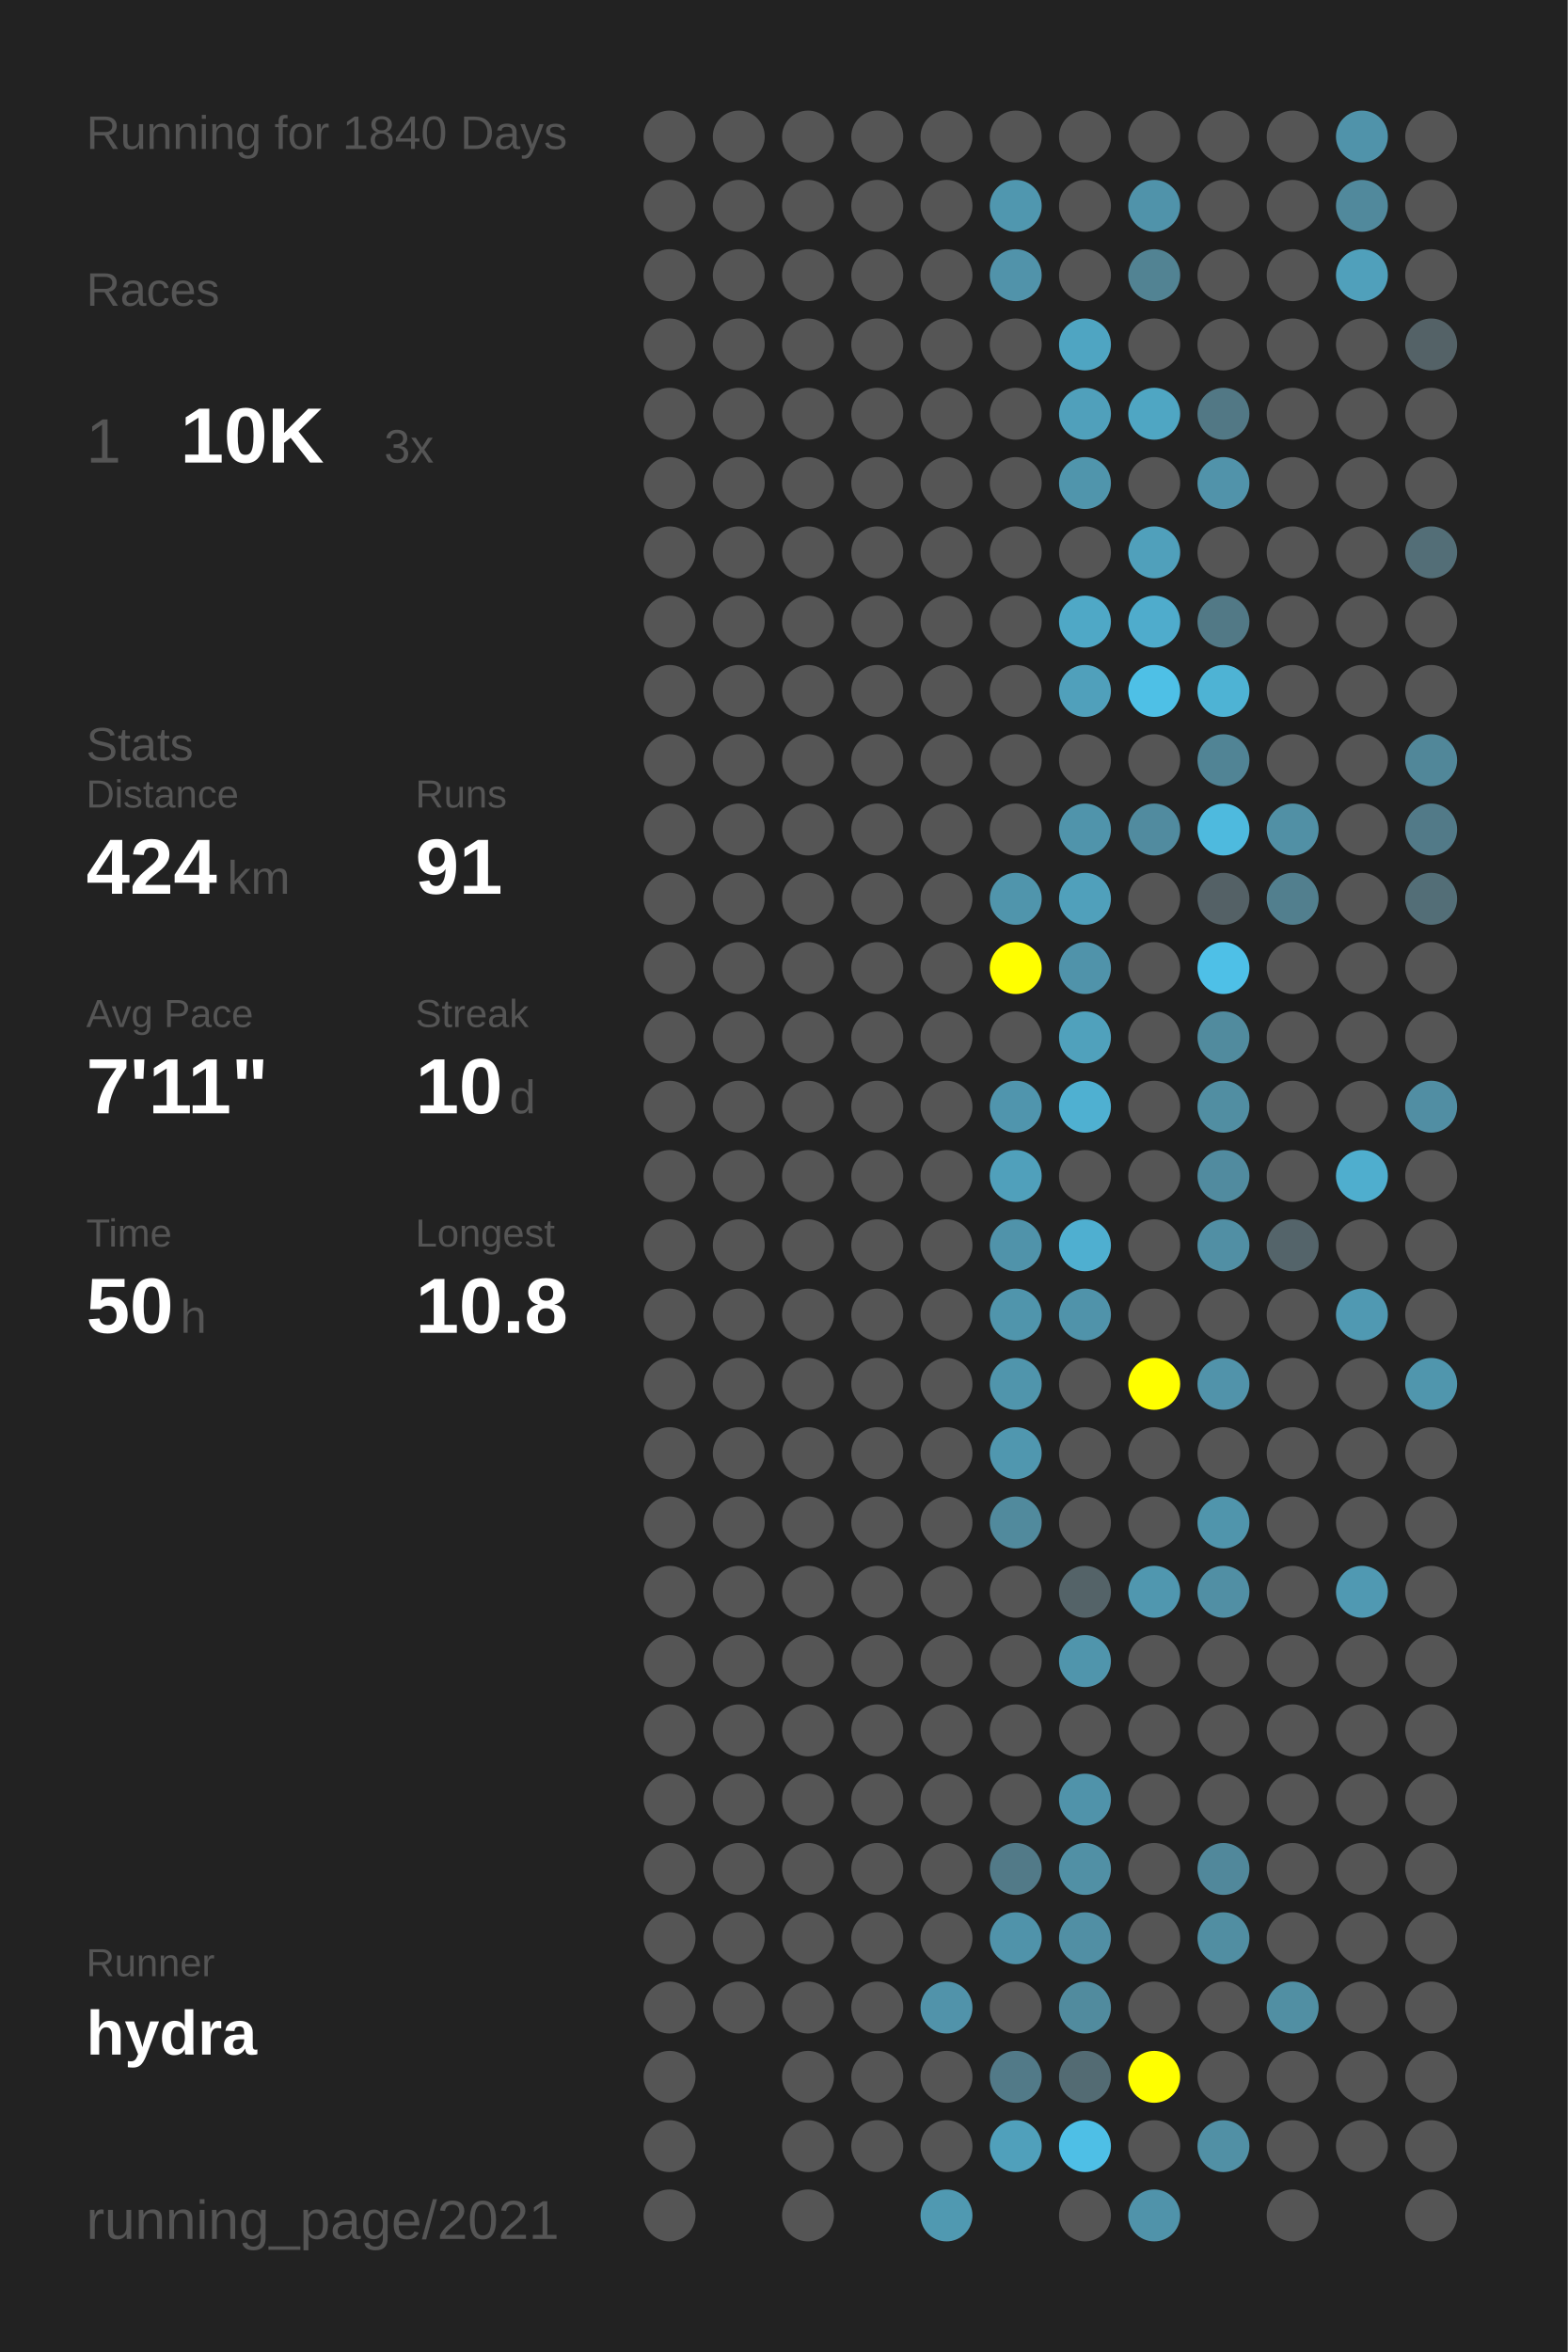
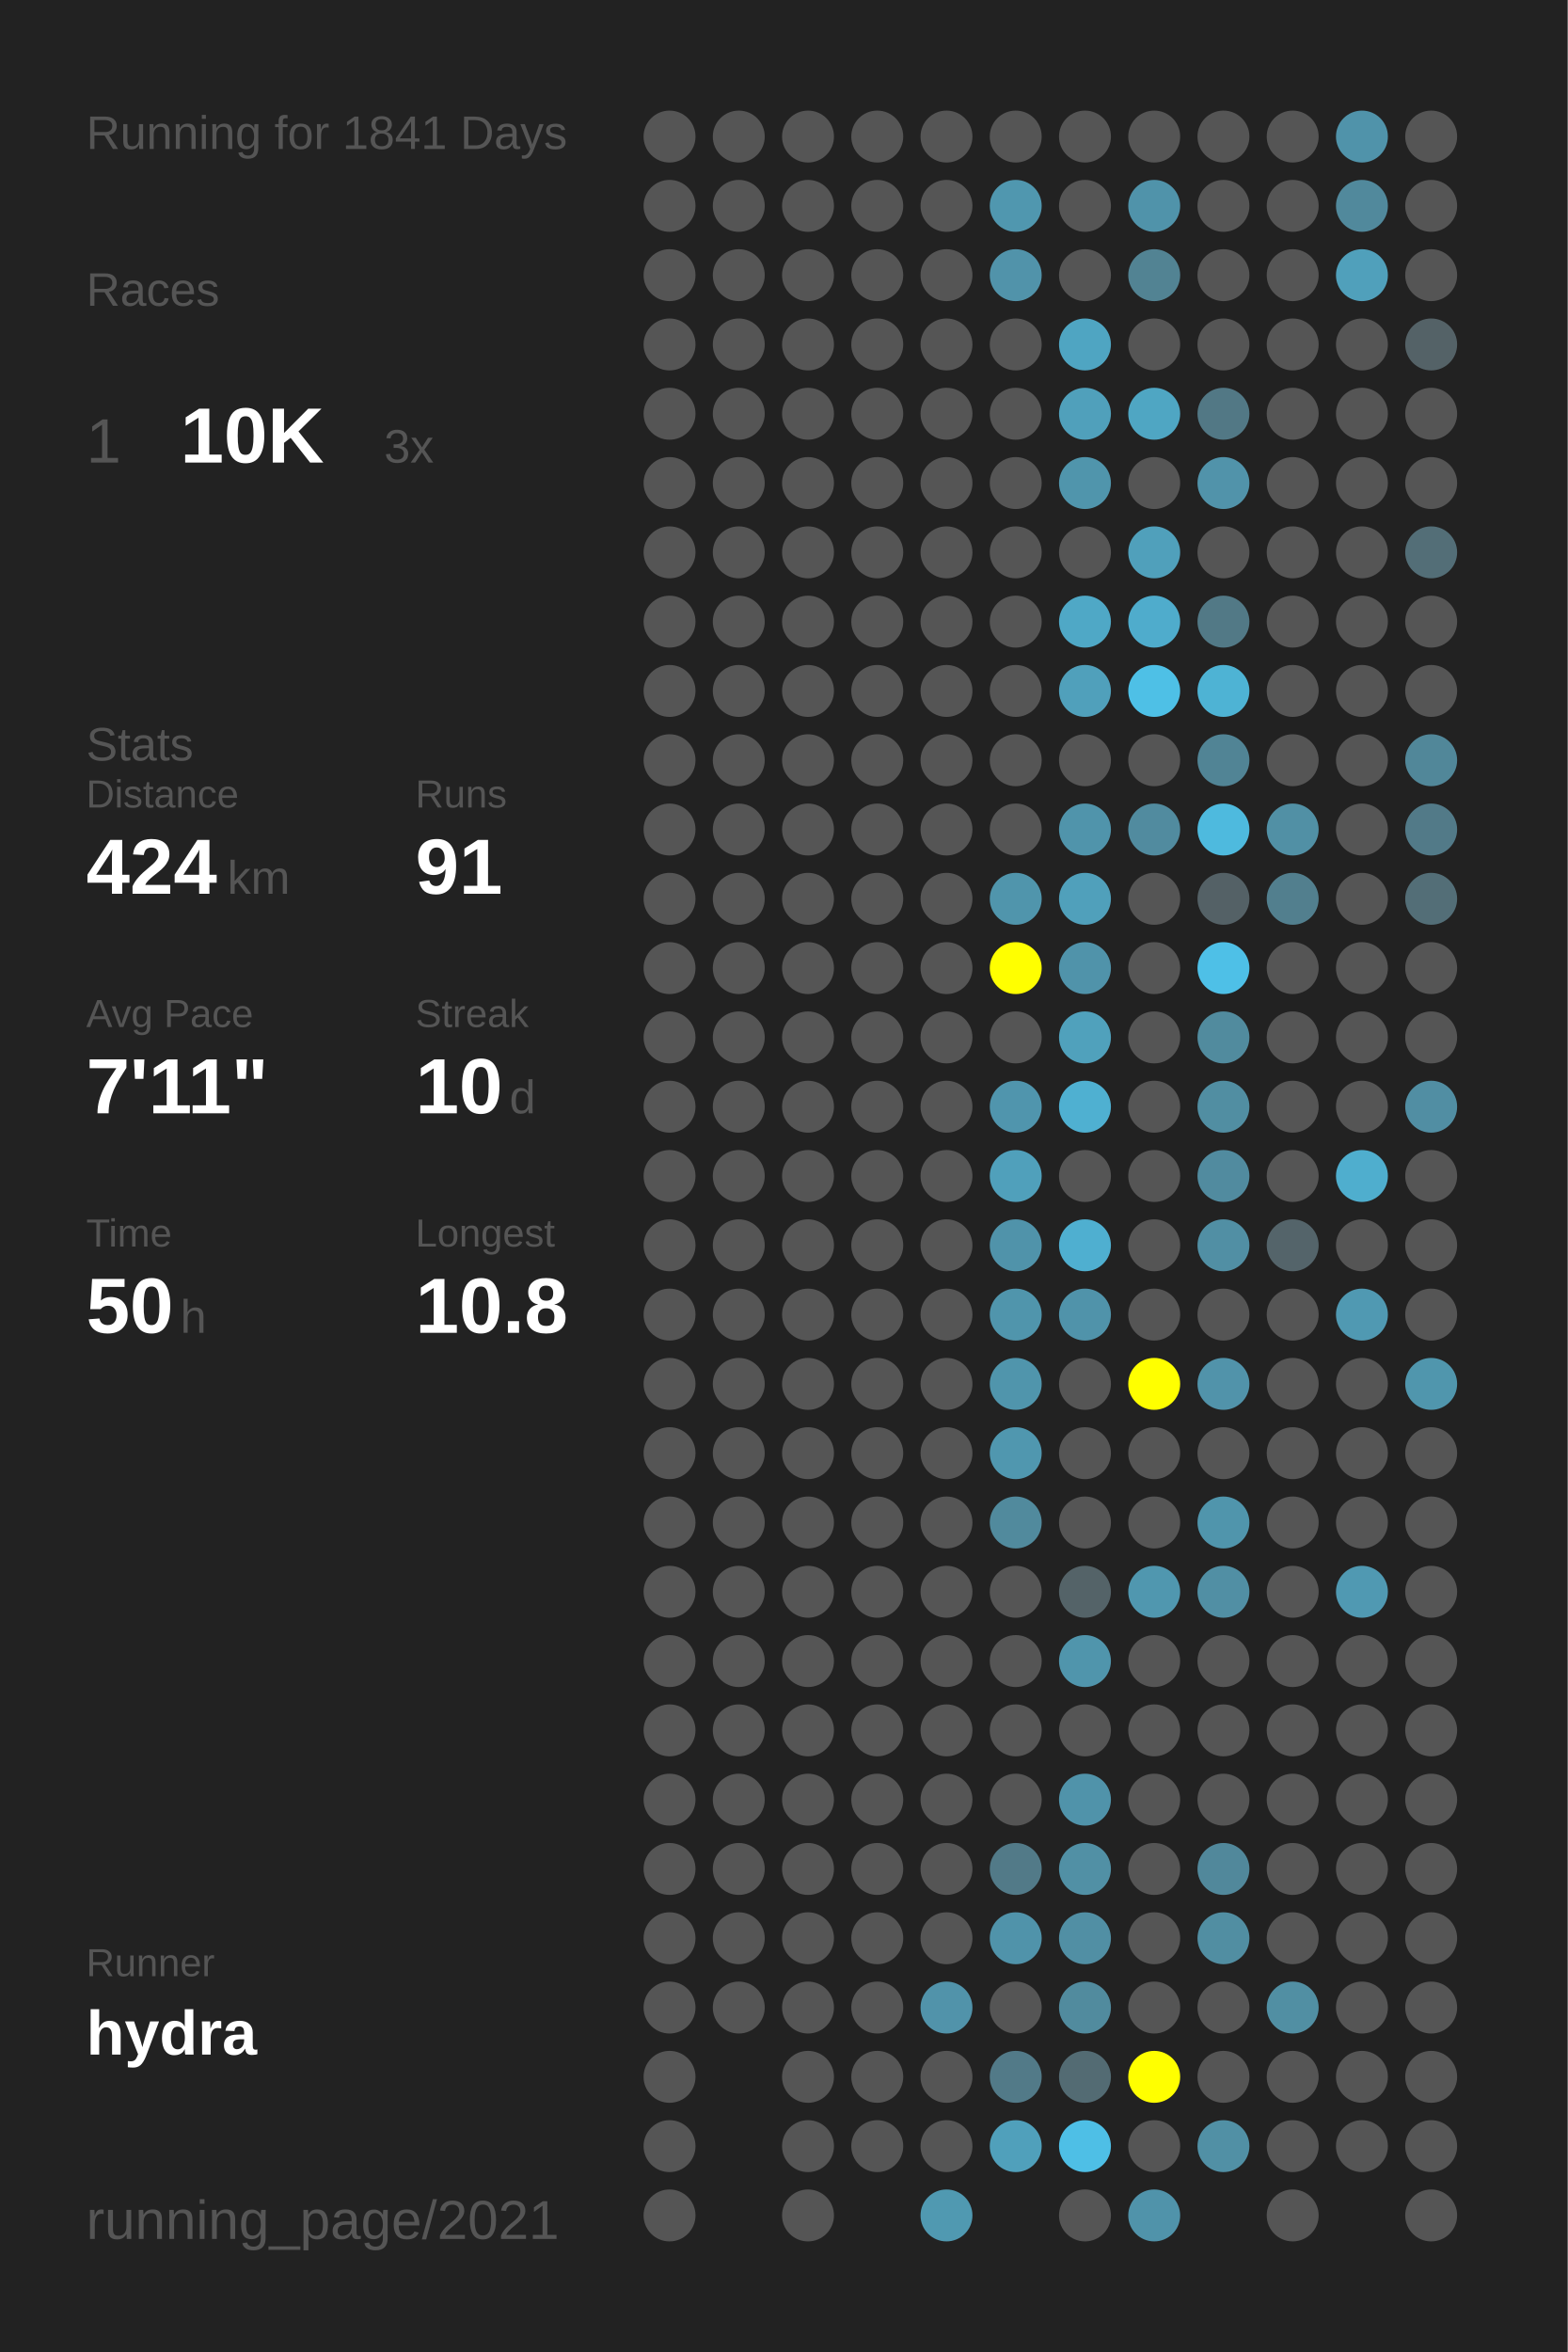
<svg xmlns="http://www.w3.org/2000/svg" baseProfile="full" height="300mm" version="1.1" viewBox="0,0,200,300" width="200mm">
  <defs />
  <rect fill="#222222" height="300" width="200" x="0" y="0" />
-   <text fill="#555555" style="font-size:6px; font-family:Arial;" x="11" y="19">Running for 1840 Days</text>
+   <text fill="#555555" style="font-size:6px; font-family:Arial;" x="11" y="19">Running for 1841 Days</text>
  <text fill="#555555" style="font-size:6px; font-family:Arial;" x="11" y="39">Races</text>
  <text fill="#555555" style="font-size:8px; font-family:Arial;" x="11" y="59">1</text>
  <text fill="#FFFFFF" style="font-size:10px; font-family:Arial; font-weight:bold;" x="23" y="59">10K</text>
  <text fill="#555555" style="font-size:6px; font-family:Arial;" x="49" y="59">3x</text>
  <text fill="#555555" style="font-size:6px; font-family:Arial;" x="11" y="97">Stats</text>
  <text fill="#555555" style="font-size:5px; font-family:Arial;" x="11" y="103">Distance</text>
  <text fill="#FFFFFF" style="font-size:10px; font-family:Arial; font-weight:bold;" x="11" y="114">424</text>
  <text fill="#555555" style="font-size:6px; font-family:Arial;" x="29" y="114">km</text>
  <text fill="#555555" style="font-size:5px; font-family:Arial;" x="53" y="103">Runs</text>
  <text fill="#FFFFFF" style="font-size:10px; font-family:Arial; font-weight:bold;" x="53" y="114">91</text>
  <text fill="#555555" style="font-size:5px; font-family:Arial;" x="11" y="131">Avg Pace</text>
  <text fill="#FFFFFF" style="font-size:10px; font-family:Arial; font-weight:bold;" x="11" y="142">7'11"</text>
  <text fill="#555555" style="font-size:5px; font-family:Arial;" x="53" y="131">Streak</text>
  <text fill="#FFFFFF" style="font-size:10px; font-family:Arial; font-weight:bold;" x="53" y="142">10</text>
  <text fill="#555555" style="font-size:6px; font-family:Arial;" x="65" y="142">d</text>
  <text fill="#555555" style="font-size:5px; font-family:Arial;" x="11" y="159">Time</text>
  <text fill="#FFFFFF" style="font-size:10px; font-family:Arial; font-weight:bold;" x="11" y="170">50</text>
  <text fill="#555555" style="font-size:6px; font-family:Arial;" x="23" y="170">h</text>
  <text fill="#555555" style="font-size:5px; font-family:Arial;" x="53" y="159">Longest</text>
  <text fill="#FFFFFF" style="font-size:10px; font-family:Arial; font-weight:bold;" x="53" y="170">10.8</text>
  <text fill="#555555" style="font-size:5px; font-family:Arial;" x="11" y="252.065">Runner</text>
  <text fill="#FFFFFF" style="font-size:8px; font-family:Arial; font-weight:bold;" x="11" y="262.065">hydra</text>
  <text fill="#555555" style="font-size:7px; font-family:Arial;" x="11" y="285.581">running_page/2021</text>
  <circle cx="85.417" cy="17.419" fill="#555555" r="3.312" />
  <circle cx="85.417" cy="26.258" fill="#555555" r="3.312" />
  <circle cx="85.417" cy="35.097" fill="#555555" r="3.312" />
  <circle cx="85.417" cy="43.935" fill="#555555" r="3.312" />
  <circle cx="85.417" cy="52.774" fill="#555555" r="3.312" />
  <circle cx="85.417" cy="61.613" fill="#555555" r="3.312" />
  <circle cx="85.417" cy="70.452" fill="#555555" r="3.312" />
  <circle cx="85.417" cy="79.29" fill="#555555" r="3.312" />
  <circle cx="85.417" cy="88.129" fill="#555555" r="3.312" />
  <circle cx="85.417" cy="96.968" fill="#555555" r="3.312" />
  <circle cx="85.417" cy="105.806" fill="#555555" r="3.312" />
  <circle cx="85.417" cy="114.645" fill="#555555" r="3.312" />
  <circle cx="85.417" cy="123.484" fill="#555555" r="3.312" />
  <circle cx="85.417" cy="132.323" fill="#555555" r="3.312" />
  <circle cx="85.417" cy="141.161" fill="#555555" r="3.312" />
  <circle cx="85.417" cy="150" fill="#555555" r="3.312" />
  <circle cx="85.417" cy="158.839" fill="#555555" r="3.312" />
  <circle cx="85.417" cy="167.677" fill="#555555" r="3.312" />
  <circle cx="85.417" cy="176.516" fill="#555555" r="3.312" />
  <circle cx="85.417" cy="185.355" fill="#555555" r="3.312" />
  <circle cx="85.417" cy="194.194" fill="#555555" r="3.312" />
  <circle cx="85.417" cy="203.032" fill="#555555" r="3.312" />
  <circle cx="85.417" cy="211.871" fill="#555555" r="3.312" />
  <circle cx="85.417" cy="220.71" fill="#555555" r="3.312" />
  <circle cx="85.417" cy="229.548" fill="#555555" r="3.312" />
  <circle cx="85.417" cy="238.387" fill="#555555" r="3.312" />
  <circle cx="85.417" cy="247.226" fill="#555555" r="3.312" />
  <circle cx="85.417" cy="256.065" fill="#555555" r="3.312" />
  <circle cx="85.417" cy="264.903" fill="#555555" r="3.312" />
  <circle cx="85.417" cy="273.742" fill="#555555" r="3.312" />
  <circle cx="85.417" cy="282.581" fill="#555555" r="3.312" />
  <circle cx="94.25" cy="17.419" fill="#555555" r="3.312" />
  <circle cx="94.25" cy="26.258" fill="#555555" r="3.312" />
  <circle cx="94.25" cy="35.097" fill="#555555" r="3.312" />
  <circle cx="94.25" cy="43.935" fill="#555555" r="3.312" />
  <circle cx="94.25" cy="52.774" fill="#555555" r="3.312" />
  <circle cx="94.25" cy="61.613" fill="#555555" r="3.312" />
  <circle cx="94.25" cy="70.452" fill="#555555" r="3.312" />
  <circle cx="94.25" cy="79.29" fill="#555555" r="3.312" />
  <circle cx="94.25" cy="88.129" fill="#555555" r="3.312" />
  <circle cx="94.25" cy="96.968" fill="#555555" r="3.312" />
  <circle cx="94.25" cy="105.806" fill="#555555" r="3.312" />
  <circle cx="94.25" cy="114.645" fill="#555555" r="3.312" />
  <circle cx="94.25" cy="123.484" fill="#555555" r="3.312" />
  <circle cx="94.25" cy="132.323" fill="#555555" r="3.312" />
  <circle cx="94.25" cy="141.161" fill="#555555" r="3.312" />
  <circle cx="94.25" cy="150" fill="#555555" r="3.312" />
  <circle cx="94.25" cy="158.839" fill="#555555" r="3.312" />
  <circle cx="94.25" cy="167.677" fill="#555555" r="3.312" />
  <circle cx="94.25" cy="176.516" fill="#555555" r="3.312" />
  <circle cx="94.25" cy="185.355" fill="#555555" r="3.312" />
  <circle cx="94.25" cy="194.194" fill="#555555" r="3.312" />
  <circle cx="94.25" cy="203.032" fill="#555555" r="3.312" />
  <circle cx="94.25" cy="211.871" fill="#555555" r="3.312" />
  <circle cx="94.25" cy="220.71" fill="#555555" r="3.312" />
  <circle cx="94.25" cy="229.548" fill="#555555" r="3.312" />
  <circle cx="94.25" cy="238.387" fill="#555555" r="3.312" />
  <circle cx="94.25" cy="247.226" fill="#555555" r="3.312" />
  <circle cx="94.25" cy="256.065" fill="#555555" r="3.312" />
  <circle cx="103.083" cy="17.419" fill="#555555" r="3.312" />
  <circle cx="103.083" cy="26.258" fill="#555555" r="3.312" />
  <circle cx="103.083" cy="35.097" fill="#555555" r="3.312" />
  <circle cx="103.083" cy="43.935" fill="#555555" r="3.312" />
  <circle cx="103.083" cy="52.774" fill="#555555" r="3.312" />
  <circle cx="103.083" cy="61.613" fill="#555555" r="3.312" />
  <circle cx="103.083" cy="70.452" fill="#555555" r="3.312" />
  <circle cx="103.083" cy="79.29" fill="#555555" r="3.312" />
  <circle cx="103.083" cy="88.129" fill="#555555" r="3.312" />
  <circle cx="103.083" cy="96.968" fill="#555555" r="3.312" />
  <circle cx="103.083" cy="105.806" fill="#555555" r="3.312" />
  <circle cx="103.083" cy="114.645" fill="#555555" r="3.312" />
  <circle cx="103.083" cy="123.484" fill="#555555" r="3.312" />
  <circle cx="103.083" cy="132.323" fill="#555555" r="3.312" />
  <circle cx="103.083" cy="141.161" fill="#555555" r="3.312" />
  <circle cx="103.083" cy="150" fill="#555555" r="3.312" />
  <circle cx="103.083" cy="158.839" fill="#555555" r="3.312" />
  <circle cx="103.083" cy="167.677" fill="#555555" r="3.312" />
  <circle cx="103.083" cy="176.516" fill="#555555" r="3.312" />
  <circle cx="103.083" cy="185.355" fill="#555555" r="3.312" />
  <circle cx="103.083" cy="194.194" fill="#555555" r="3.312" />
  <circle cx="103.083" cy="203.032" fill="#555555" r="3.312" />
  <circle cx="103.083" cy="211.871" fill="#555555" r="3.312" />
  <circle cx="103.083" cy="220.71" fill="#555555" r="3.312" />
  <circle cx="103.083" cy="229.548" fill="#555555" r="3.312" />
  <circle cx="103.083" cy="238.387" fill="#555555" r="3.312" />
  <circle cx="103.083" cy="247.226" fill="#555555" r="3.312" />
  <circle cx="103.083" cy="256.065" fill="#555555" r="3.312" />
  <circle cx="103.083" cy="264.903" fill="#555555" r="3.312" />
  <circle cx="103.083" cy="273.742" fill="#555555" r="3.312" />
  <circle cx="103.083" cy="282.581" fill="#555555" r="3.312" />
  <circle cx="111.917" cy="17.419" fill="#555555" r="3.312" />
  <circle cx="111.917" cy="26.258" fill="#555555" r="3.312" />
  <circle cx="111.917" cy="35.097" fill="#555555" r="3.312" />
  <circle cx="111.917" cy="43.935" fill="#555555" r="3.312" />
  <circle cx="111.917" cy="52.774" fill="#555555" r="3.312" />
  <circle cx="111.917" cy="61.613" fill="#555555" r="3.312" />
  <circle cx="111.917" cy="70.452" fill="#555555" r="3.312" />
  <circle cx="111.917" cy="79.29" fill="#555555" r="3.312" />
  <circle cx="111.917" cy="88.129" fill="#555555" r="3.312" />
  <circle cx="111.917" cy="96.968" fill="#555555" r="3.312" />
  <circle cx="111.917" cy="105.806" fill="#555555" r="3.312" />
  <circle cx="111.917" cy="114.645" fill="#555555" r="3.312" />
  <circle cx="111.917" cy="123.484" fill="#555555" r="3.312" />
  <circle cx="111.917" cy="132.323" fill="#555555" r="3.312" />
  <circle cx="111.917" cy="141.161" fill="#555555" r="3.312" />
  <circle cx="111.917" cy="150" fill="#555555" r="3.312" />
  <circle cx="111.917" cy="158.839" fill="#555555" r="3.312" />
  <circle cx="111.917" cy="167.677" fill="#555555" r="3.312" />
  <circle cx="111.917" cy="176.516" fill="#555555" r="3.312" />
  <circle cx="111.917" cy="185.355" fill="#555555" r="3.312" />
  <circle cx="111.917" cy="194.194" fill="#555555" r="3.312" />
  <circle cx="111.917" cy="203.032" fill="#555555" r="3.312" />
  <circle cx="111.917" cy="211.871" fill="#555555" r="3.312" />
  <circle cx="111.917" cy="220.71" fill="#555555" r="3.312" />
  <circle cx="111.917" cy="229.548" fill="#555555" r="3.312" />
  <circle cx="111.917" cy="238.387" fill="#555555" r="3.312" />
  <circle cx="111.917" cy="247.226" fill="#555555" r="3.312" />
  <circle cx="111.917" cy="256.065" fill="#555555" r="3.312" />
  <circle cx="111.917" cy="264.903" fill="#555555" r="3.312" />
  <circle cx="111.917" cy="273.742" fill="#555555" r="3.312" />
  <circle cx="120.75" cy="17.419" fill="#555555" r="3.312" />
  <circle cx="120.75" cy="26.258" fill="#555555" r="3.312" />
  <circle cx="120.75" cy="35.097" fill="#555555" r="3.312" />
  <circle cx="120.75" cy="43.935" fill="#555555" r="3.312" />
  <circle cx="120.75" cy="52.774" fill="#555555" r="3.312" />
  <circle cx="120.75" cy="61.613" fill="#555555" r="3.312" />
  <circle cx="120.75" cy="70.452" fill="#555555" r="3.312" />
  <circle cx="120.75" cy="79.29" fill="#555555" r="3.312" />
  <circle cx="120.75" cy="88.129" fill="#555555" r="3.312" />
  <circle cx="120.75" cy="96.968" fill="#555555" r="3.312" />
  <circle cx="120.75" cy="105.806" fill="#555555" r="3.312" />
  <circle cx="120.75" cy="114.645" fill="#555555" r="3.312" />
  <circle cx="120.75" cy="123.484" fill="#555555" r="3.312" />
  <circle cx="120.75" cy="132.323" fill="#555555" r="3.312" />
  <circle cx="120.75" cy="141.161" fill="#555555" r="3.312" />
  <circle cx="120.75" cy="150" fill="#555555" r="3.312" />
  <circle cx="120.75" cy="158.839" fill="#555555" r="3.312" />
  <circle cx="120.75" cy="167.677" fill="#555555" r="3.312" />
  <circle cx="120.75" cy="176.516" fill="#555555" r="3.312" />
  <circle cx="120.75" cy="185.355" fill="#555555" r="3.312" />
  <circle cx="120.75" cy="194.194" fill="#555555" r="3.312" />
  <circle cx="120.75" cy="203.032" fill="#555555" r="3.312" />
  <circle cx="120.75" cy="211.871" fill="#555555" r="3.312" />
  <circle cx="120.75" cy="220.71" fill="#555555" r="3.312" />
  <circle cx="120.75" cy="229.548" fill="#555555" r="3.312" />
  <circle cx="120.75" cy="238.387" fill="#555555" r="3.312" />
  <circle cx="120.75" cy="247.226" fill="#555555" r="3.312" />
  <circle cx="120.75" cy="256.065" fill="#5193aa" r="3.312" />
  <circle cx="120.75" cy="264.903" fill="#555555" r="3.312" />
  <circle cx="120.75" cy="273.742" fill="#555555" r="3.312" />
  <circle cx="120.75" cy="282.581" fill="#5099b1" r="3.312" />
  <circle cx="129.583" cy="17.419" fill="#555555" r="3.312" />
  <circle cx="129.583" cy="26.258" fill="#5097af" r="3.312" />
  <circle cx="129.583" cy="35.097" fill="#5193aa" r="3.312" />
  <circle cx="129.583" cy="43.935" fill="#555555" r="3.312" />
  <circle cx="129.583" cy="52.774" fill="#555555" r="3.312" />
  <circle cx="129.583" cy="61.613" fill="#555555" r="3.312" />
  <circle cx="129.583" cy="70.452" fill="#555555" r="3.312" />
  <circle cx="129.583" cy="79.29" fill="#555555" r="3.312" />
  <circle cx="129.583" cy="88.129" fill="#555555" r="3.312" />
  <circle cx="129.583" cy="96.968" fill="#555555" r="3.312" />
  <circle cx="129.583" cy="105.806" fill="#555555" r="3.312" />
  <circle cx="129.583" cy="114.645" fill="#5095ac" r="3.312" />
  <circle cx="129.583" cy="123.484" fill="#FFFF00" r="3.312" />
  <circle cx="129.583" cy="132.323" fill="#555555" r="3.312" />
  <circle cx="129.583" cy="141.161" fill="#5095ad" r="3.312" />
  <circle cx="129.583" cy="150" fill="#50a0bb" r="3.312" />
  <circle cx="129.583" cy="158.839" fill="#5093aa" r="3.312" />
  <circle cx="129.583" cy="167.677" fill="#5095ac" r="3.312" />
  <circle cx="129.583" cy="176.516" fill="#5095ac" r="3.312" />
  <circle cx="129.583" cy="185.355" fill="#5097af" r="3.312" />
  <circle cx="129.583" cy="194.194" fill="#518a9d" r="3.312" />
  <circle cx="129.583" cy="203.032" fill="#555555" r="3.312" />
  <circle cx="129.583" cy="211.871" fill="#555555" r="3.312" />
  <circle cx="129.583" cy="220.71" fill="#555555" r="3.312" />
  <circle cx="129.583" cy="229.548" fill="#555555" r="3.312" />
  <circle cx="129.583" cy="238.387" fill="#527a88" r="3.312" />
  <circle cx="129.583" cy="247.226" fill="#5093aa" r="3.312" />
  <circle cx="129.583" cy="256.065" fill="#555555" r="3.312" />
  <circle cx="129.583" cy="264.903" fill="#527a88" r="3.312" />
  <circle cx="129.583" cy="273.742" fill="#50a0bb" r="3.312" />
  <circle cx="138.417" cy="17.419" fill="#555555" r="3.312" />
  <circle cx="138.417" cy="26.258" fill="#555555" r="3.312" />
  <circle cx="138.417" cy="35.097" fill="#555555" r="3.312" />
  <circle cx="138.417" cy="43.935" fill="#4fa5c2" r="3.312" />
  <circle cx="138.417" cy="52.774" fill="#50a0bb" r="3.312" />
  <circle cx="138.417" cy="61.613" fill="#5095ac" r="3.312" />
  <circle cx="138.417" cy="70.452" fill="#555555" r="3.312" />
  <circle cx="138.417" cy="79.29" fill="#4fa8c6" r="3.312" />
  <circle cx="138.417" cy="88.129" fill="#50a0bb" r="3.312" />
  <circle cx="138.417" cy="96.968" fill="#555555" r="3.312" />
  <circle cx="138.417" cy="105.806" fill="#5094ab" r="3.312" />
  <circle cx="138.417" cy="114.645" fill="#50a0bb" r="3.312" />
  <circle cx="138.417" cy="123.484" fill="#5093aa" r="3.312" />
  <circle cx="138.417" cy="132.323" fill="#50a1bc" r="3.312" />
  <circle cx="138.417" cy="141.161" fill="#4fb0d1" r="3.312" />
  <circle cx="138.417" cy="150" fill="#555555" r="3.312" />
  <circle cx="138.417" cy="158.839" fill="#4fafd0" r="3.312" />
  <circle cx="138.417" cy="167.677" fill="#5093aa" r="3.312" />
  <circle cx="138.417" cy="176.516" fill="#555555" r="3.312" />
  <circle cx="138.417" cy="185.355" fill="#555555" r="3.312" />
  <circle cx="138.417" cy="194.194" fill="#555555" r="3.312" />
  <circle cx="138.417" cy="203.032" fill="#546368" r="3.312" />
  <circle cx="138.417" cy="211.871" fill="#5095ac" r="3.312" />
  <circle cx="138.417" cy="220.71" fill="#555555" r="3.312" />
  <circle cx="138.417" cy="229.548" fill="#5093aa" r="3.312" />
  <circle cx="138.417" cy="238.387" fill="#5190a5" r="3.312" />
  <circle cx="138.417" cy="247.226" fill="#518fa4" r="3.312" />
  <circle cx="138.417" cy="256.065" fill="#518b9e" r="3.312" />
  <circle cx="138.417" cy="264.903" fill="#536b73" r="3.312" />
  <circle cx="138.417" cy="273.742" fill="#4ebfe6" r="3.312" />
  <circle cx="138.417" cy="282.581" fill="#555555" r="3.312" />
  <circle cx="147.25" cy="17.419" fill="#555555" r="3.312" />
  <circle cx="147.25" cy="26.258" fill="#5093aa" r="3.312" />
  <circle cx="147.25" cy="35.097" fill="#528393" r="3.312" />
  <circle cx="147.25" cy="43.935" fill="#555555" r="3.312" />
  <circle cx="147.25" cy="52.774" fill="#4fa6c3" r="3.312" />
  <circle cx="147.25" cy="61.613" fill="#555555" r="3.312" />
  <circle cx="147.25" cy="70.452" fill="#50a0bb" r="3.312" />
  <circle cx="147.25" cy="79.29" fill="#4faccc" r="3.312" />
  <circle cx="147.25" cy="88.129" fill="#4ec0e6" r="3.312" />
  <circle cx="147.25" cy="96.968" fill="#555555" r="3.312" />
  <circle cx="147.25" cy="105.806" fill="#518b9f" r="3.312" />
  <circle cx="147.25" cy="114.645" fill="#555555" r="3.312" />
  <circle cx="147.25" cy="123.484" fill="#555555" r="3.312" />
  <circle cx="147.25" cy="132.323" fill="#555555" r="3.312" />
  <circle cx="147.25" cy="141.161" fill="#555555" r="3.312" />
  <circle cx="147.25" cy="150" fill="#555555" r="3.312" />
  <circle cx="147.25" cy="158.839" fill="#555555" r="3.312" />
  <circle cx="147.25" cy="167.677" fill="#555555" r="3.312" />
  <circle cx="147.25" cy="176.516" fill="#FFFF00" r="3.312" />
  <circle cx="147.25" cy="185.355" fill="#555555" r="3.312" />
  <circle cx="147.25" cy="194.194" fill="#555555" r="3.312" />
  <circle cx="147.25" cy="203.032" fill="#5097af" r="3.312" />
  <circle cx="147.25" cy="211.871" fill="#555555" r="3.312" />
  <circle cx="147.25" cy="220.71" fill="#555555" r="3.312" />
  <circle cx="147.25" cy="229.548" fill="#555555" r="3.312" />
  <circle cx="147.25" cy="238.387" fill="#555555" r="3.312" />
  <circle cx="147.25" cy="247.226" fill="#555555" r="3.312" />
  <circle cx="147.25" cy="256.065" fill="#555555" r="3.312" />
  <circle cx="147.25" cy="264.903" fill="#FFFF00" r="3.312" />
  <circle cx="147.25" cy="273.742" fill="#555555" r="3.312" />
  <circle cx="147.25" cy="282.581" fill="#5093aa" r="3.312" />
  <circle cx="156.083" cy="17.419" fill="#555555" r="3.312" />
  <circle cx="156.083" cy="26.258" fill="#555555" r="3.312" />
  <circle cx="156.083" cy="35.097" fill="#555555" r="3.312" />
  <circle cx="156.083" cy="43.935" fill="#555555" r="3.312" />
  <circle cx="156.083" cy="52.774" fill="#527885" r="3.312" />
  <circle cx="156.083" cy="61.613" fill="#5193aa" r="3.312" />
  <circle cx="156.083" cy="70.452" fill="#555555" r="3.312" />
  <circle cx="156.083" cy="79.29" fill="#527986" r="3.312" />
  <circle cx="156.083" cy="88.129" fill="#4eb3d4" r="3.312" />
  <circle cx="156.083" cy="96.968" fill="#518495" r="3.312" />
  <circle cx="156.083" cy="105.806" fill="#4ebade" r="3.312" />
  <circle cx="156.083" cy="114.645" fill="#546166" r="3.312" />
  <circle cx="156.083" cy="123.484" fill="#4ec0e7" r="3.312" />
  <circle cx="156.083" cy="132.323" fill="#518b9e" r="3.312" />
  <circle cx="156.083" cy="141.161" fill="#518ea2" r="3.312" />
  <circle cx="156.083" cy="150" fill="#518b9f" r="3.312" />
  <circle cx="156.083" cy="158.839" fill="#518fa4" r="3.312" />
  <circle cx="156.083" cy="167.677" fill="#555555" r="3.312" />
  <circle cx="156.083" cy="176.516" fill="#5193aa" r="3.312" />
  <circle cx="156.083" cy="185.355" fill="#555555" r="3.312" />
  <circle cx="156.083" cy="194.194" fill="#5095ac" r="3.312" />
  <circle cx="156.083" cy="203.032" fill="#518fa4" r="3.312" />
  <circle cx="156.083" cy="211.871" fill="#555555" r="3.312" />
  <circle cx="156.083" cy="220.71" fill="#555555" r="3.312" />
  <circle cx="156.083" cy="229.548" fill="#555555" r="3.312" />
  <circle cx="156.083" cy="238.387" fill="#51889b" r="3.312" />
  <circle cx="156.083" cy="247.226" fill="#518ea2" r="3.312" />
  <circle cx="156.083" cy="256.065" fill="#555555" r="3.312" />
  <circle cx="156.083" cy="264.903" fill="#555555" r="3.312" />
  <circle cx="156.083" cy="273.742" fill="#5190a5" r="3.312" />
  <circle cx="164.917" cy="17.419" fill="#555555" r="3.312" />
  <circle cx="164.917" cy="26.258" fill="#555555" r="3.312" />
  <circle cx="164.917" cy="35.097" fill="#555555" r="3.312" />
  <circle cx="164.917" cy="43.935" fill="#555555" r="3.312" />
  <circle cx="164.917" cy="52.774" fill="#555555" r="3.312" />
  <circle cx="164.917" cy="61.613" fill="#555555" r="3.312" />
  <circle cx="164.917" cy="70.452" fill="#555555" r="3.312" />
  <circle cx="164.917" cy="79.29" fill="#555555" r="3.312" />
  <circle cx="164.917" cy="88.129" fill="#555555" r="3.312" />
  <circle cx="164.917" cy="96.968" fill="#555555" r="3.312" />
  <circle cx="164.917" cy="105.806" fill="#5190a5" r="3.312" />
  <circle cx="164.917" cy="114.645" fill="#527f8e" r="3.312" />
  <circle cx="164.917" cy="123.484" fill="#555555" r="3.312" />
  <circle cx="164.917" cy="132.323" fill="#555555" r="3.312" />
  <circle cx="164.917" cy="141.161" fill="#555555" r="3.312" />
  <circle cx="164.917" cy="150" fill="#555555" r="3.312" />
  <circle cx="164.917" cy="158.839" fill="#54646a" r="3.312" />
  <circle cx="164.917" cy="167.677" fill="#555555" r="3.312" />
  <circle cx="164.917" cy="176.516" fill="#555555" r="3.312" />
  <circle cx="164.917" cy="185.355" fill="#555555" r="3.312" />
  <circle cx="164.917" cy="194.194" fill="#555555" r="3.312" />
  <circle cx="164.917" cy="203.032" fill="#555555" r="3.312" />
  <circle cx="164.917" cy="211.871" fill="#555555" r="3.312" />
  <circle cx="164.917" cy="220.71" fill="#555555" r="3.312" />
  <circle cx="164.917" cy="229.548" fill="#555555" r="3.312" />
  <circle cx="164.917" cy="238.387" fill="#555555" r="3.312" />
  <circle cx="164.917" cy="247.226" fill="#555555" r="3.312" />
  <circle cx="164.917" cy="256.065" fill="#518fa3" r="3.312" />
  <circle cx="164.917" cy="264.903" fill="#555555" r="3.312" />
  <circle cx="164.917" cy="273.742" fill="#555555" r="3.312" />
  <circle cx="164.917" cy="282.581" fill="#555555" r="3.312" />
  <circle cx="173.75" cy="17.419" fill="#5093aa" r="3.312" />
  <circle cx="173.75" cy="26.258" fill="#51899c" r="3.312" />
  <circle cx="173.75" cy="35.097" fill="#50a0bb" r="3.312" />
  <circle cx="173.75" cy="43.935" fill="#555555" r="3.312" />
  <circle cx="173.75" cy="52.774" fill="#555555" r="3.312" />
  <circle cx="173.75" cy="61.613" fill="#555555" r="3.312" />
  <circle cx="173.75" cy="70.452" fill="#555555" r="3.312" />
  <circle cx="173.75" cy="79.29" fill="#555555" r="3.312" />
  <circle cx="173.75" cy="88.129" fill="#555555" r="3.312" />
  <circle cx="173.75" cy="96.968" fill="#555555" r="3.312" />
  <circle cx="173.75" cy="105.806" fill="#555555" r="3.312" />
  <circle cx="173.75" cy="114.645" fill="#555555" r="3.312" />
  <circle cx="173.75" cy="123.484" fill="#555555" r="3.312" />
  <circle cx="173.75" cy="132.323" fill="#555555" r="3.312" />
  <circle cx="173.75" cy="141.161" fill="#555555" r="3.312" />
  <circle cx="173.75" cy="150" fill="#4faece" r="3.312" />
  <circle cx="173.75" cy="158.839" fill="#555555" r="3.312" />
  <circle cx="173.75" cy="167.677" fill="#5099b2" r="3.312" />
  <circle cx="173.75" cy="176.516" fill="#555555" r="3.312" />
  <circle cx="173.75" cy="185.355" fill="#555555" r="3.312" />
  <circle cx="173.75" cy="194.194" fill="#555555" r="3.312" />
  <circle cx="173.75" cy="203.032" fill="#5099b2" r="3.312" />
  <circle cx="173.75" cy="211.871" fill="#555555" r="3.312" />
  <circle cx="173.75" cy="220.71" fill="#555555" r="3.312" />
  <circle cx="173.75" cy="229.548" fill="#555555" r="3.312" />
  <circle cx="173.75" cy="238.387" fill="#555555" r="3.312" />
  <circle cx="173.75" cy="247.226" fill="#555555" r="3.312" />
  <circle cx="173.75" cy="256.065" fill="#555555" r="3.312" />
  <circle cx="173.75" cy="264.903" fill="#555555" r="3.312" />
  <circle cx="173.75" cy="273.742" fill="#555555" r="3.312" />
  <circle cx="182.583" cy="17.419" fill="#555555" r="3.312" />
  <circle cx="182.583" cy="26.258" fill="#555555" r="3.312" />
  <circle cx="182.583" cy="35.097" fill="#555555" r="3.312" />
  <circle cx="182.583" cy="43.935" fill="#546267" r="3.312" />
  <circle cx="182.583" cy="52.774" fill="#555555" r="3.312" />
  <circle cx="182.583" cy="61.613" fill="#555555" r="3.312" />
  <circle cx="182.583" cy="70.452" fill="#536e77" r="3.312" />
  <circle cx="182.583" cy="79.29" fill="#555555" r="3.312" />
  <circle cx="182.583" cy="88.129" fill="#555555" r="3.312" />
  <circle cx="182.583" cy="96.968" fill="#518799" r="3.312" />
  <circle cx="182.583" cy="105.806" fill="#527a88" r="3.312" />
  <circle cx="182.583" cy="114.645" fill="#536e77" r="3.312" />
  <circle cx="182.583" cy="123.484" fill="#555555" r="3.312" />
  <circle cx="182.583" cy="132.323" fill="#555555" r="3.312" />
  <circle cx="182.583" cy="141.161" fill="#518ea3" r="3.312" />
  <circle cx="182.583" cy="150" fill="#555555" r="3.312" />
  <circle cx="182.583" cy="158.839" fill="#555555" r="3.312" />
  <circle cx="182.583" cy="167.677" fill="#555555" r="3.312" />
  <circle cx="182.583" cy="176.516" fill="#5096ad" r="3.312" />
  <circle cx="182.583" cy="185.355" fill="#555555" r="3.312" />
  <circle cx="182.583" cy="194.194" fill="#555555" r="3.312" />
  <circle cx="182.583" cy="203.032" fill="#555555" r="3.312" />
  <circle cx="182.583" cy="211.871" fill="#555555" r="3.312" />
  <circle cx="182.583" cy="220.71" fill="#555555" r="3.312" />
  <circle cx="182.583" cy="229.548" fill="#555555" r="3.312" />
  <circle cx="182.583" cy="238.387" fill="#555555" r="3.312" />
  <circle cx="182.583" cy="247.226" fill="#555555" r="3.312" />
  <circle cx="182.583" cy="256.065" fill="#555555" r="3.312" />
  <circle cx="182.583" cy="264.903" fill="#555555" r="3.312" />
  <circle cx="182.583" cy="273.742" fill="#555555" r="3.312" />
  <circle cx="182.583" cy="282.581" fill="#555555" r="3.312" />
</svg>
